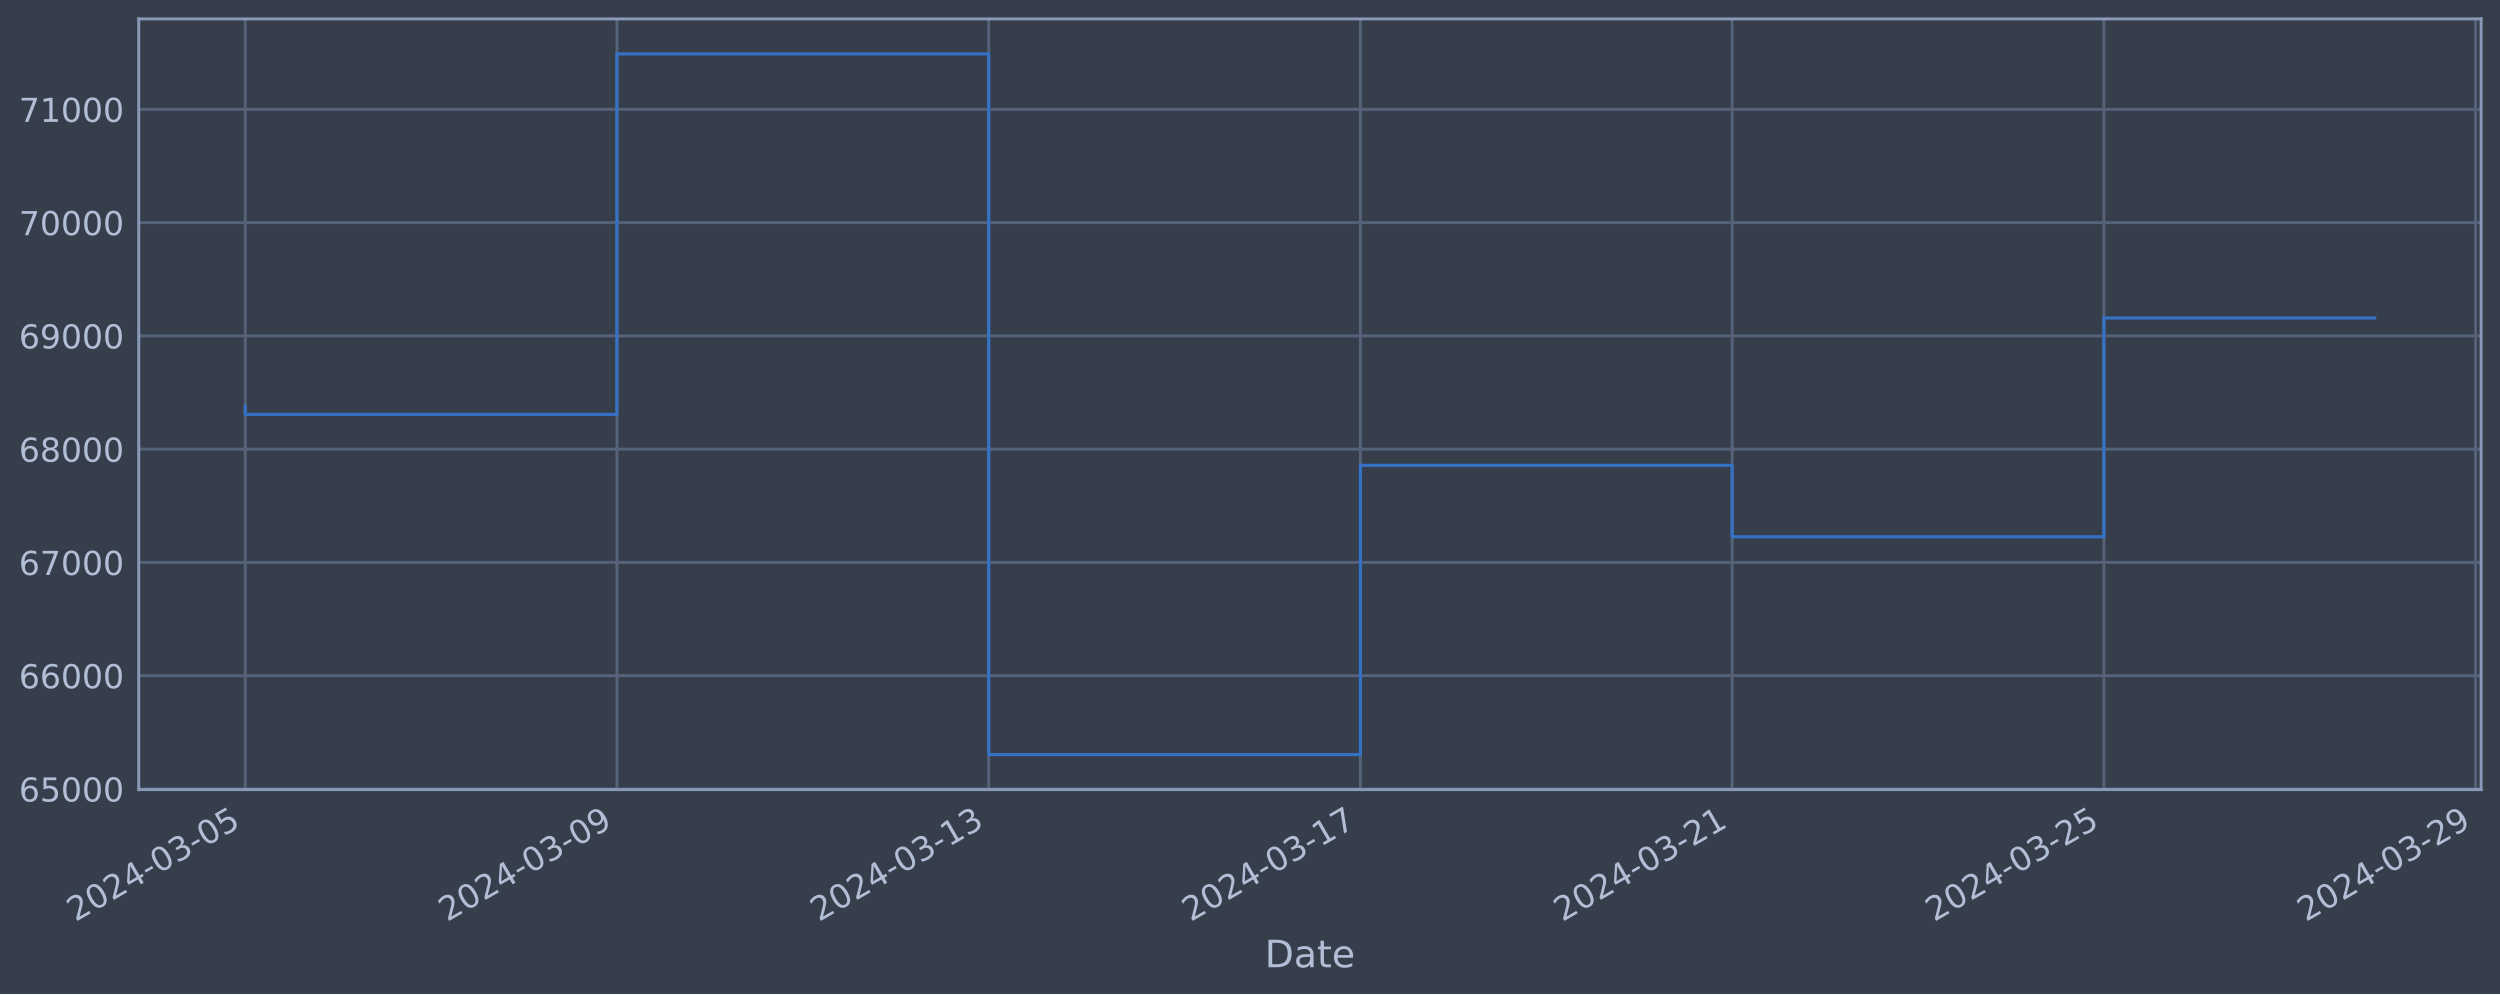
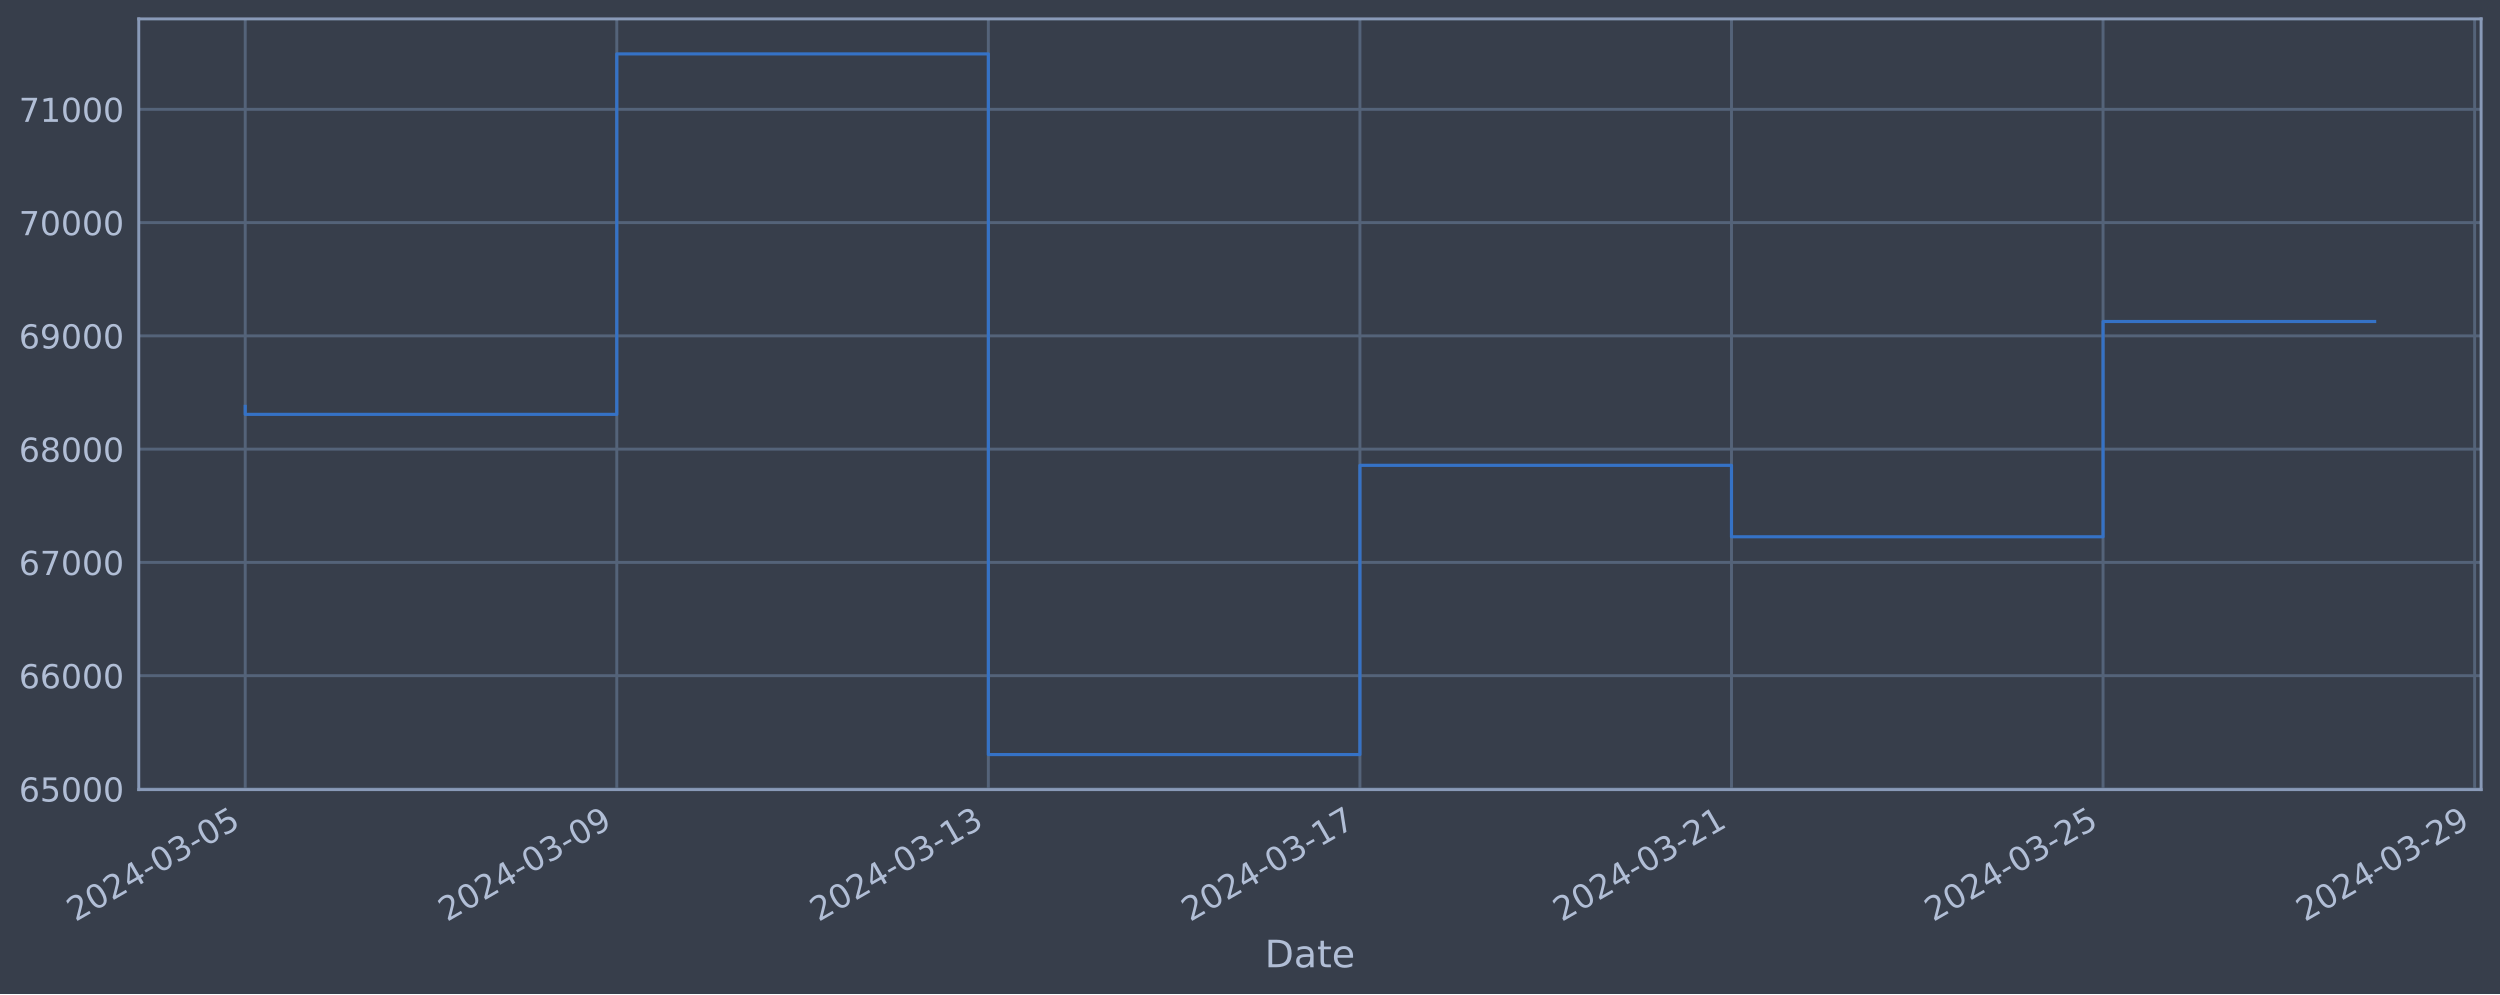
<svg xmlns="http://www.w3.org/2000/svg" xmlns:xlink="http://www.w3.org/1999/xlink" width="952.884pt" height="378.87pt" viewBox="0 0 952.884 378.87" version="1.1">
  <defs>
    <style type="text/css">*{stroke-linejoin: round; stroke-linecap: butt}</style>
  </defs>
  <g id="figure_1">
    <g id="patch_1">
      <path d="M 0 378.87  L 952.884 378.87  L 952.884 0  L 0 0  z " style="fill: #373e4b" />
    </g>
    <g id="axes_1">
      <g id="patch_2">
        <path d="M 52.884 300.96  L 945.684 300.96  L 945.684 7.2  L 52.884 7.2  z " style="fill: #373e4b" />
      </g>
      <g id="matplotlib.axis_1">
        <g id="xtick_1">
          <g id="line2d_1">
-             <path d="M 93.466 300.96  L 93.466 7.2  " clip-path="url(#p8037172790)" style="fill: none; stroke: #546379; stroke-width: 1.12; stroke-linecap: square" />
+             <path d="M 93.466 300.96  L 93.466 7.2  " clip-path="url(#p187638dc79)" style="fill: none; stroke: #546379; stroke-width: 1.12; stroke-linecap: square" />
          </g>
          <g id="line2d_2" />
          <g id="text_1">
            <g style="fill: #b1bed6" transform="translate(28.74006 351.4642) rotate(-30) scale(0.126 -0.126)">
              <defs>
                <path id="DejaVuSans-32" d="M 1228 531  L 3431 531  L 3431 0  L 469 0  L 469 531  Q 828 903 1448 1529  Q 2069 2156 2228 2338  Q 2531 2678 2651 2914  Q 2772 3150 2772 3378  Q 2772 3750 2511 3984  Q 2250 4219 1831 4219  Q 1534 4219 1204 4116  Q 875 4013 500 3803  L 500 4441  Q 881 4594 1212 4672  Q 1544 4750 1819 4750  Q 2544 4750 2975 4387  Q 3406 4025 3406 3419  Q 3406 3131 3298 2873  Q 3191 2616 2906 2266  Q 2828 2175 2409 1742  Q 1991 1309 1228 531  z " transform="scale(0.015625)" />
                <path id="DejaVuSans-30" d="M 2034 4250  Q 1547 4250 1301 3770  Q 1056 3291 1056 2328  Q 1056 1369 1301 889  Q 1547 409 2034 409  Q 2525 409 2770 889  Q 3016 1369 3016 2328  Q 3016 3291 2770 3770  Q 2525 4250 2034 4250  z M 2034 4750  Q 2819 4750 3233 4129  Q 3647 3509 3647 2328  Q 3647 1150 3233 529  Q 2819 -91 2034 -91  Q 1250 -91 836 529  Q 422 1150 422 2328  Q 422 3509 836 4129  Q 1250 4750 2034 4750  z " transform="scale(0.015625)" />
                <path id="DejaVuSans-34" d="M 2419 4116  L 825 1625  L 2419 1625  L 2419 4116  z M 2253 4666  L 3047 4666  L 3047 1625  L 3713 1625  L 3713 1100  L 3047 1100  L 3047 0  L 2419 0  L 2419 1100  L 313 1100  L 313 1709  L 2253 4666  z " transform="scale(0.015625)" />
                <path id="DejaVuSans-2d" d="M 313 2009  L 1997 2009  L 1997 1497  L 313 1497  L 313 2009  z " transform="scale(0.015625)" />
                <path id="DejaVuSans-33" d="M 2597 2516  Q 3050 2419 3304 2112  Q 3559 1806 3559 1356  Q 3559 666 3084 287  Q 2609 -91 1734 -91  Q 1441 -91 1130 -33  Q 819 25 488 141  L 488 750  Q 750 597 1062 519  Q 1375 441 1716 441  Q 2309 441 2620 675  Q 2931 909 2931 1356  Q 2931 1769 2642 2001  Q 2353 2234 1838 2234  L 1294 2234  L 1294 2753  L 1863 2753  Q 2328 2753 2575 2939  Q 2822 3125 2822 3475  Q 2822 3834 2567 4026  Q 2313 4219 1838 4219  Q 1578 4219 1281 4162  Q 984 4106 628 3988  L 628 4550  Q 988 4650 1302 4700  Q 1616 4750 1894 4750  Q 2613 4750 3031 4423  Q 3450 4097 3450 3541  Q 3450 3153 3228 2886  Q 3006 2619 2597 2516  z " transform="scale(0.015625)" />
                <path id="DejaVuSans-35" d="M 691 4666  L 3169 4666  L 3169 4134  L 1269 4134  L 1269 2991  Q 1406 3038 1543 3061  Q 1681 3084 1819 3084  Q 2600 3084 3056 2656  Q 3513 2228 3513 1497  Q 3513 744 3044 326  Q 2575 -91 1722 -91  Q 1428 -91 1123 -41  Q 819 9 494 109  L 494 744  Q 775 591 1075 516  Q 1375 441 1709 441  Q 2250 441 2565 725  Q 2881 1009 2881 1497  Q 2881 1984 2565 2268  Q 2250 2553 1709 2553  Q 1456 2553 1204 2497  Q 953 2441 691 2322  L 691 4666  z " transform="scale(0.015625)" />
              </defs>
              <use xlink:href="#DejaVuSans-32" />
              <use xlink:href="#DejaVuSans-30" x="63.623" />
              <use xlink:href="#DejaVuSans-32" x="127.246" />
              <use xlink:href="#DejaVuSans-34" x="190.869" />
              <use xlink:href="#DejaVuSans-2d" x="254.492" />
              <use xlink:href="#DejaVuSans-30" x="290.576" />
              <use xlink:href="#DejaVuSans-33" x="354.199" />
              <use xlink:href="#DejaVuSans-2d" x="417.822" />
              <use xlink:href="#DejaVuSans-30" x="453.906" />
              <use xlink:href="#DejaVuSans-35" x="517.529" />
            </g>
          </g>
        </g>
        <g id="xtick_2">
          <g id="line2d_3">
-             <path d="M 235.154 300.96  L 235.154 7.2  " clip-path="url(#p8037172790)" style="fill: none; stroke: #546379; stroke-width: 1.12; stroke-linecap: square" />
+             <path d="M 235.09 300.96  L 235.09 7.2  " clip-path="url(#p187638dc79)" style="fill: none; stroke: #546379; stroke-width: 1.12; stroke-linecap: square" />
          </g>
          <g id="line2d_4" />
          <g id="text_2">
-             <g style="fill: #b1bed6" transform="translate(170.4283 351.4642) rotate(-30) scale(0.126 -0.126)">
+             <g style="fill: #b1bed6" transform="translate(170.3641 351.4642) rotate(-30) scale(0.126 -0.126)">
              <defs>
                <path id="DejaVuSans-39" d="M 703 97  L 703 672  Q 941 559 1184 500  Q 1428 441 1663 441  Q 2288 441 2617 861  Q 2947 1281 2994 2138  Q 2813 1869 2534 1725  Q 2256 1581 1919 1581  Q 1219 1581 811 2004  Q 403 2428 403 3163  Q 403 3881 828 4315  Q 1253 4750 1959 4750  Q 2769 4750 3195 4129  Q 3622 3509 3622 2328  Q 3622 1225 3098 567  Q 2575 -91 1691 -91  Q 1453 -91 1209 -44  Q 966 3 703 97  z M 1959 2075  Q 2384 2075 2632 2365  Q 2881 2656 2881 3163  Q 2881 3666 2632 3958  Q 2384 4250 1959 4250  Q 1534 4250 1286 3958  Q 1038 3666 1038 3163  Q 1038 2656 1286 2365  Q 1534 2075 1959 2075  z " transform="scale(0.015625)" />
              </defs>
              <use xlink:href="#DejaVuSans-32" />
              <use xlink:href="#DejaVuSans-30" x="63.623" />
              <use xlink:href="#DejaVuSans-32" x="127.246" />
              <use xlink:href="#DejaVuSans-34" x="190.869" />
              <use xlink:href="#DejaVuSans-2d" x="254.492" />
              <use xlink:href="#DejaVuSans-30" x="290.576" />
              <use xlink:href="#DejaVuSans-33" x="354.199" />
              <use xlink:href="#DejaVuSans-2d" x="417.822" />
              <use xlink:href="#DejaVuSans-30" x="453.906" />
              <use xlink:href="#DejaVuSans-39" x="517.529" />
            </g>
          </g>
        </g>
        <g id="xtick_3">
          <g id="line2d_5">
-             <path d="M 376.842 300.96  L 376.842 7.2  " clip-path="url(#p8037172790)" style="fill: none; stroke: #546379; stroke-width: 1.12; stroke-linecap: square" />
+             <path d="M 376.714 300.96  L 376.714 7.2  " clip-path="url(#p187638dc79)" style="fill: none; stroke: #546379; stroke-width: 1.12; stroke-linecap: square" />
          </g>
          <g id="line2d_6" />
          <g id="text_3">
-             <g style="fill: #b1bed6" transform="translate(312.1166 351.4642) rotate(-30) scale(0.126 -0.126)">
+             <g style="fill: #b1bed6" transform="translate(311.9881 351.4642) rotate(-30) scale(0.126 -0.126)">
              <defs>
                <path id="DejaVuSans-31" d="M 794 531  L 1825 531  L 1825 4091  L 703 3866  L 703 4441  L 1819 4666  L 2450 4666  L 2450 531  L 3481 531  L 3481 0  L 794 0  L 794 531  z " transform="scale(0.015625)" />
              </defs>
              <use xlink:href="#DejaVuSans-32" />
              <use xlink:href="#DejaVuSans-30" x="63.623" />
              <use xlink:href="#DejaVuSans-32" x="127.246" />
              <use xlink:href="#DejaVuSans-34" x="190.869" />
              <use xlink:href="#DejaVuSans-2d" x="254.492" />
              <use xlink:href="#DejaVuSans-30" x="290.576" />
              <use xlink:href="#DejaVuSans-33" x="354.199" />
              <use xlink:href="#DejaVuSans-2d" x="417.822" />
              <use xlink:href="#DejaVuSans-31" x="453.906" />
              <use xlink:href="#DejaVuSans-33" x="517.529" />
            </g>
          </g>
        </g>
        <g id="xtick_4">
          <g id="line2d_7">
-             <path d="M 518.53 300.96  L 518.53 7.2  " clip-path="url(#p8037172790)" style="fill: none; stroke: #546379; stroke-width: 1.12; stroke-linecap: square" />
+             <path d="M 518.338 300.96  L 518.338 7.2  " clip-path="url(#p187638dc79)" style="fill: none; stroke: #546379; stroke-width: 1.12; stroke-linecap: square" />
          </g>
          <g id="line2d_8" />
          <g id="text_4">
-             <g style="fill: #b1bed6" transform="translate(453.8048 351.4642) rotate(-30) scale(0.126 -0.126)">
+             <g style="fill: #b1bed6" transform="translate(453.6121 351.4642) rotate(-30) scale(0.126 -0.126)">
              <defs>
                <path id="DejaVuSans-37" d="M 525 4666  L 3525 4666  L 3525 4397  L 1831 0  L 1172 0  L 2766 4134  L 525 4134  L 525 4666  z " transform="scale(0.015625)" />
              </defs>
              <use xlink:href="#DejaVuSans-32" />
              <use xlink:href="#DejaVuSans-30" x="63.623" />
              <use xlink:href="#DejaVuSans-32" x="127.246" />
              <use xlink:href="#DejaVuSans-34" x="190.869" />
              <use xlink:href="#DejaVuSans-2d" x="254.492" />
              <use xlink:href="#DejaVuSans-30" x="290.576" />
              <use xlink:href="#DejaVuSans-33" x="354.199" />
              <use xlink:href="#DejaVuSans-2d" x="417.822" />
              <use xlink:href="#DejaVuSans-31" x="453.906" />
              <use xlink:href="#DejaVuSans-37" x="517.529" />
            </g>
          </g>
        </g>
        <g id="xtick_5">
          <g id="line2d_9">
-             <path d="M 660.219 300.96  L 660.219 7.2  " clip-path="url(#p8037172790)" style="fill: none; stroke: #546379; stroke-width: 1.12; stroke-linecap: square" />
+             <path d="M 659.962 300.96  L 659.962 7.2  " clip-path="url(#p187638dc79)" style="fill: none; stroke: #546379; stroke-width: 1.12; stroke-linecap: square" />
          </g>
          <g id="line2d_10" />
          <g id="text_5">
-             <g style="fill: #b1bed6" transform="translate(595.4931 351.4642) rotate(-30) scale(0.126 -0.126)">
+             <g style="fill: #b1bed6" transform="translate(595.2361 351.4642) rotate(-30) scale(0.126 -0.126)">
              <use xlink:href="#DejaVuSans-32" />
              <use xlink:href="#DejaVuSans-30" x="63.623" />
              <use xlink:href="#DejaVuSans-32" x="127.246" />
              <use xlink:href="#DejaVuSans-34" x="190.869" />
              <use xlink:href="#DejaVuSans-2d" x="254.492" />
              <use xlink:href="#DejaVuSans-30" x="290.576" />
              <use xlink:href="#DejaVuSans-33" x="354.199" />
              <use xlink:href="#DejaVuSans-2d" x="417.822" />
              <use xlink:href="#DejaVuSans-32" x="453.906" />
              <use xlink:href="#DejaVuSans-31" x="517.529" />
            </g>
          </g>
        </g>
        <g id="xtick_6">
          <g id="line2d_11">
-             <path d="M 801.907 300.96  L 801.907 7.2  " clip-path="url(#p8037172790)" style="fill: none; stroke: #546379; stroke-width: 1.12; stroke-linecap: square" />
+             <path d="M 801.586 300.96  L 801.586 7.2  " clip-path="url(#p187638dc79)" style="fill: none; stroke: #546379; stroke-width: 1.12; stroke-linecap: square" />
          </g>
          <g id="line2d_12" />
          <g id="text_6">
-             <g style="fill: #b1bed6" transform="translate(737.1814 351.4642) rotate(-30) scale(0.126 -0.126)">
+             <g style="fill: #b1bed6" transform="translate(736.8602 351.4642) rotate(-30) scale(0.126 -0.126)">
              <use xlink:href="#DejaVuSans-32" />
              <use xlink:href="#DejaVuSans-30" x="63.623" />
              <use xlink:href="#DejaVuSans-32" x="127.246" />
              <use xlink:href="#DejaVuSans-34" x="190.869" />
              <use xlink:href="#DejaVuSans-2d" x="254.492" />
              <use xlink:href="#DejaVuSans-30" x="290.576" />
              <use xlink:href="#DejaVuSans-33" x="354.199" />
              <use xlink:href="#DejaVuSans-2d" x="417.822" />
              <use xlink:href="#DejaVuSans-32" x="453.906" />
              <use xlink:href="#DejaVuSans-35" x="517.529" />
            </g>
          </g>
        </g>
        <g id="xtick_7">
          <g id="line2d_13">
-             <path d="M 943.595 300.96  L 943.595 7.2  " clip-path="url(#p8037172790)" style="fill: none; stroke: #546379; stroke-width: 1.12; stroke-linecap: square" />
+             <path d="M 943.21 300.96  L 943.21 7.2  " clip-path="url(#p187638dc79)" style="fill: none; stroke: #546379; stroke-width: 1.12; stroke-linecap: square" />
          </g>
          <g id="line2d_14" />
          <g id="text_7">
-             <g style="fill: #b1bed6" transform="translate(878.8696 351.4642) rotate(-30) scale(0.126 -0.126)">
+             <g style="fill: #b1bed6" transform="translate(878.4842 351.4642) rotate(-30) scale(0.126 -0.126)">
              <use xlink:href="#DejaVuSans-32" />
              <use xlink:href="#DejaVuSans-30" x="63.623" />
              <use xlink:href="#DejaVuSans-32" x="127.246" />
              <use xlink:href="#DejaVuSans-34" x="190.869" />
              <use xlink:href="#DejaVuSans-2d" x="254.492" />
              <use xlink:href="#DejaVuSans-30" x="290.576" />
              <use xlink:href="#DejaVuSans-33" x="354.199" />
              <use xlink:href="#DejaVuSans-2d" x="417.822" />
              <use xlink:href="#DejaVuSans-32" x="453.906" />
              <use xlink:href="#DejaVuSans-39" x="517.529" />
            </g>
          </g>
        </g>
        <g id="text_8">
          <g style="fill: #b1bed6" transform="translate(482.0746 368.6753) scale(0.144 -0.144)">
            <defs>
              <path id="DejaVuSans-44" d="M 1259 4147  L 1259 519  L 2022 519  Q 2988 519 3436 956  Q 3884 1394 3884 2338  Q 3884 3275 3436 3711  Q 2988 4147 2022 4147  L 1259 4147  z M 628 4666  L 1925 4666  Q 3281 4666 3915 4102  Q 4550 3538 4550 2338  Q 4550 1131 3912 565  Q 3275 0 1925 0  L 628 0  L 628 4666  z " transform="scale(0.015625)" />
              <path id="DejaVuSans-61" d="M 2194 1759  Q 1497 1759 1228 1600  Q 959 1441 959 1056  Q 959 750 1161 570  Q 1363 391 1709 391  Q 2188 391 2477 730  Q 2766 1069 2766 1631  L 2766 1759  L 2194 1759  z M 3341 1997  L 3341 0  L 2766 0  L 2766 531  Q 2569 213 2275 61  Q 1981 -91 1556 -91  Q 1019 -91 701 211  Q 384 513 384 1019  Q 384 1609 779 1909  Q 1175 2209 1959 2209  L 2766 2209  L 2766 2266  Q 2766 2663 2505 2880  Q 2244 3097 1772 3097  Q 1472 3097 1187 3025  Q 903 2953 641 2809  L 641 3341  Q 956 3463 1253 3523  Q 1550 3584 1831 3584  Q 2591 3584 2966 3190  Q 3341 2797 3341 1997  z " transform="scale(0.015625)" />
              <path id="DejaVuSans-74" d="M 1172 4494  L 1172 3500  L 2356 3500  L 2356 3053  L 1172 3053  L 1172 1153  Q 1172 725 1289 603  Q 1406 481 1766 481  L 2356 481  L 2356 0  L 1766 0  Q 1100 0 847 248  Q 594 497 594 1153  L 594 3053  L 172 3053  L 172 3500  L 594 3500  L 594 4494  L 1172 4494  z " transform="scale(0.015625)" />
              <path id="DejaVuSans-65" d="M 3597 1894  L 3597 1613  L 953 1613  Q 991 1019 1311 708  Q 1631 397 2203 397  Q 2534 397 2845 478  Q 3156 559 3463 722  L 3463 178  Q 3153 47 2828 -22  Q 2503 -91 2169 -91  Q 1331 -91 842 396  Q 353 884 353 1716  Q 353 2575 817 3079  Q 1281 3584 2069 3584  Q 2775 3584 3186 3129  Q 3597 2675 3597 1894  z M 3022 2063  Q 3016 2534 2758 2815  Q 2500 3097 2075 3097  Q 1594 3097 1305 2825  Q 1016 2553 972 2059  L 3022 2063  z " transform="scale(0.015625)" />
            </defs>
            <use xlink:href="#DejaVuSans-44" />
            <use xlink:href="#DejaVuSans-61" x="77.002" />
            <use xlink:href="#DejaVuSans-74" x="138.281" />
            <use xlink:href="#DejaVuSans-65" x="177.49" />
          </g>
        </g>
      </g>
      <g id="matplotlib.axis_2">
        <g id="ytick_1">
          <g id="line2d_15">
-             <path d="M 52.884 300.718  L 945.684 300.718  " clip-path="url(#p8037172790)" style="fill: none; stroke: #546379; stroke-width: 1.12; stroke-linecap: square" />
+             <path d="M 52.884 300.718  L 945.684 300.718  " clip-path="url(#p187638dc79)" style="fill: none; stroke: #546379; stroke-width: 1.12; stroke-linecap: square" />
          </g>
          <g id="line2d_16" />
          <g id="text_9">
            <g style="fill: #b1bed6" transform="translate(7.2 305.5049) scale(0.126 -0.126)">
              <defs>
                <path id="DejaVuSans-36" d="M 2113 2584  Q 1688 2584 1439 2293  Q 1191 2003 1191 1497  Q 1191 994 1439 701  Q 1688 409 2113 409  Q 2538 409 2786 701  Q 3034 994 3034 1497  Q 3034 2003 2786 2293  Q 2538 2584 2113 2584  z M 3366 4563  L 3366 3988  Q 3128 4100 2886 4159  Q 2644 4219 2406 4219  Q 1781 4219 1451 3797  Q 1122 3375 1075 2522  Q 1259 2794 1537 2939  Q 1816 3084 2150 3084  Q 2853 3084 3261 2657  Q 3669 2231 3669 1497  Q 3669 778 3244 343  Q 2819 -91 2113 -91  Q 1303 -91 875 529  Q 447 1150 447 2328  Q 447 3434 972 4092  Q 1497 4750 2381 4750  Q 2619 4750 2861 4703  Q 3103 4656 3366 4563  z " transform="scale(0.015625)" />
              </defs>
              <use xlink:href="#DejaVuSans-36" />
              <use xlink:href="#DejaVuSans-35" x="63.623" />
              <use xlink:href="#DejaVuSans-30" x="127.246" />
              <use xlink:href="#DejaVuSans-30" x="190.869" />
              <use xlink:href="#DejaVuSans-30" x="254.492" />
            </g>
          </g>
        </g>
        <g id="ytick_2">
          <g id="line2d_17">
-             <path d="M 52.884 257.544  L 945.684 257.544  " clip-path="url(#p8037172790)" style="fill: none; stroke: #546379; stroke-width: 1.12; stroke-linecap: square" />
+             <path d="M 52.884 257.544  L 945.684 257.544  " clip-path="url(#p187638dc79)" style="fill: none; stroke: #546379; stroke-width: 1.12; stroke-linecap: square" />
          </g>
          <g id="line2d_18" />
          <g id="text_10">
            <g style="fill: #b1bed6" transform="translate(7.2 262.331) scale(0.126 -0.126)">
              <use xlink:href="#DejaVuSans-36" />
              <use xlink:href="#DejaVuSans-36" x="63.623" />
              <use xlink:href="#DejaVuSans-30" x="127.246" />
              <use xlink:href="#DejaVuSans-30" x="190.869" />
              <use xlink:href="#DejaVuSans-30" x="254.492" />
            </g>
          </g>
        </g>
        <g id="ytick_3">
          <g id="line2d_19">
-             <path d="M 52.884 214.37  L 945.684 214.37  " clip-path="url(#p8037172790)" style="fill: none; stroke: #546379; stroke-width: 1.12; stroke-linecap: square" />
+             <path d="M 52.884 214.37  L 945.684 214.37  " clip-path="url(#p187638dc79)" style="fill: none; stroke: #546379; stroke-width: 1.12; stroke-linecap: square" />
          </g>
          <g id="line2d_20" />
          <g id="text_11">
            <g style="fill: #b1bed6" transform="translate(7.2 219.157) scale(0.126 -0.126)">
              <use xlink:href="#DejaVuSans-36" />
              <use xlink:href="#DejaVuSans-37" x="63.623" />
              <use xlink:href="#DejaVuSans-30" x="127.246" />
              <use xlink:href="#DejaVuSans-30" x="190.869" />
              <use xlink:href="#DejaVuSans-30" x="254.492" />
            </g>
          </g>
        </g>
        <g id="ytick_4">
          <g id="line2d_21">
-             <path d="M 52.884 171.196  L 945.684 171.196  " clip-path="url(#p8037172790)" style="fill: none; stroke: #546379; stroke-width: 1.12; stroke-linecap: square" />
+             <path d="M 52.884 171.196  L 945.684 171.196  " clip-path="url(#p187638dc79)" style="fill: none; stroke: #546379; stroke-width: 1.12; stroke-linecap: square" />
          </g>
          <g id="line2d_22" />
          <g id="text_12">
            <g style="fill: #b1bed6" transform="translate(7.2 175.9831) scale(0.126 -0.126)">
              <defs>
                <path id="DejaVuSans-38" d="M 2034 2216  Q 1584 2216 1326 1975  Q 1069 1734 1069 1313  Q 1069 891 1326 650  Q 1584 409 2034 409  Q 2484 409 2743 651  Q 3003 894 3003 1313  Q 3003 1734 2745 1975  Q 2488 2216 2034 2216  z M 1403 2484  Q 997 2584 770 2862  Q 544 3141 544 3541  Q 544 4100 942 4425  Q 1341 4750 2034 4750  Q 2731 4750 3128 4425  Q 3525 4100 3525 3541  Q 3525 3141 3298 2862  Q 3072 2584 2669 2484  Q 3125 2378 3379 2068  Q 3634 1759 3634 1313  Q 3634 634 3220 271  Q 2806 -91 2034 -91  Q 1263 -91 848 271  Q 434 634 434 1313  Q 434 1759 690 2068  Q 947 2378 1403 2484  z M 1172 3481  Q 1172 3119 1398 2916  Q 1625 2713 2034 2713  Q 2441 2713 2670 2916  Q 2900 3119 2900 3481  Q 2900 3844 2670 4047  Q 2441 4250 2034 4250  Q 1625 4250 1398 4047  Q 1172 3844 1172 3481  z " transform="scale(0.015625)" />
              </defs>
              <use xlink:href="#DejaVuSans-36" />
              <use xlink:href="#DejaVuSans-38" x="63.623" />
              <use xlink:href="#DejaVuSans-30" x="127.246" />
              <use xlink:href="#DejaVuSans-30" x="190.869" />
              <use xlink:href="#DejaVuSans-30" x="254.492" />
            </g>
          </g>
        </g>
        <g id="ytick_5">
          <g id="line2d_23">
-             <path d="M 52.884 128.022  L 945.684 128.022  " clip-path="url(#p8037172790)" style="fill: none; stroke: #546379; stroke-width: 1.12; stroke-linecap: square" />
+             <path d="M 52.884 128.022  L 945.684 128.022  " clip-path="url(#p187638dc79)" style="fill: none; stroke: #546379; stroke-width: 1.12; stroke-linecap: square" />
          </g>
          <g id="line2d_24" />
          <g id="text_13">
            <g style="fill: #b1bed6" transform="translate(7.2 132.8092) scale(0.126 -0.126)">
              <use xlink:href="#DejaVuSans-36" />
              <use xlink:href="#DejaVuSans-39" x="63.623" />
              <use xlink:href="#DejaVuSans-30" x="127.246" />
              <use xlink:href="#DejaVuSans-30" x="190.869" />
              <use xlink:href="#DejaVuSans-30" x="254.492" />
            </g>
          </g>
        </g>
        <g id="ytick_6">
          <g id="line2d_25">
-             <path d="M 52.884 84.848  L 945.684 84.848  " clip-path="url(#p8037172790)" style="fill: none; stroke: #546379; stroke-width: 1.12; stroke-linecap: square" />
+             <path d="M 52.884 84.848  L 945.684 84.848  " clip-path="url(#p187638dc79)" style="fill: none; stroke: #546379; stroke-width: 1.12; stroke-linecap: square" />
          </g>
          <g id="line2d_26" />
          <g id="text_14">
            <g style="fill: #b1bed6" transform="translate(7.2 89.63523) scale(0.126 -0.126)">
              <use xlink:href="#DejaVuSans-37" />
              <use xlink:href="#DejaVuSans-30" x="63.623" />
              <use xlink:href="#DejaVuSans-30" x="127.246" />
              <use xlink:href="#DejaVuSans-30" x="190.869" />
              <use xlink:href="#DejaVuSans-30" x="254.492" />
            </g>
          </g>
        </g>
        <g id="ytick_7">
          <g id="line2d_27">
-             <path d="M 52.884 41.674  L 945.684 41.674  " clip-path="url(#p8037172790)" style="fill: none; stroke: #546379; stroke-width: 1.12; stroke-linecap: square" />
+             <path d="M 52.884 41.674  L 945.684 41.674  " clip-path="url(#p187638dc79)" style="fill: none; stroke: #546379; stroke-width: 1.12; stroke-linecap: square" />
          </g>
          <g id="line2d_28" />
          <g id="text_15">
            <g style="fill: #b1bed6" transform="translate(7.2 46.4613) scale(0.126 -0.126)">
              <use xlink:href="#DejaVuSans-37" />
              <use xlink:href="#DejaVuSans-31" x="63.623" />
              <use xlink:href="#DejaVuSans-30" x="127.246" />
              <use xlink:href="#DejaVuSans-30" x="190.869" />
              <use xlink:href="#DejaVuSans-30" x="254.492" />
            </g>
          </g>
        </g>
      </g>
      <g id="line2d_29">
-         <path d="M 93.466 154.891  L 93.466 157.946  L 235.154 157.946  L 235.154 20.553  L 376.842 20.553  L 376.842 287.607  L 518.53 287.607  L 518.53 177.362  L 660.219 177.362  L 660.219 204.598  L 801.907 204.598  L 801.907 121.201  L 905.102 121.201  " clip-path="url(#p8037172790)" style="fill: none; stroke: #3572c6; stroke-width: 1.2; stroke-linecap: square" />
+         <path d="M 93.466 154.891  L 93.466 157.946  L 235.09 157.946  L 235.09 20.553  L 376.714 20.553  L 376.714 287.607  L 518.338 287.607  L 518.338 177.362  L 659.962 177.362  L 659.962 204.598  L 801.586 204.598  L 801.586 122.543  L 905.102 122.543  " clip-path="url(#p187638dc79)" style="fill: none; stroke: #3572c6; stroke-width: 1.2; stroke-linecap: square" />
      </g>
      <g id="patch_3">
        <path d="M 52.884 300.96  L 52.884 7.2  " style="fill: none; stroke: #899ab8; stroke-width: 1.12; stroke-linejoin: miter; stroke-linecap: square" />
      </g>
      <g id="patch_4">
        <path d="M 945.684 300.96  L 945.684 7.2  " style="fill: none; stroke: #899ab8; stroke-width: 1.12; stroke-linejoin: miter; stroke-linecap: square" />
      </g>
      <g id="patch_5">
        <path d="M 52.884 300.96  L 945.684 300.96  " style="fill: none; stroke: #899ab8; stroke-width: 1.12; stroke-linejoin: miter; stroke-linecap: square" />
      </g>
      <g id="patch_6">
        <path d="M 52.884 7.2  L 945.684 7.2  " style="fill: none; stroke: #899ab8; stroke-width: 1.12; stroke-linejoin: miter; stroke-linecap: square" />
      </g>
    </g>
  </g>
  <defs>
-     <clipPath id="p8037172790">
+     <clipPath id="p187638dc79">
      <rect x="52.884" y="7.2" width="892.8" height="293.76" />
    </clipPath>
  </defs>
</svg>
